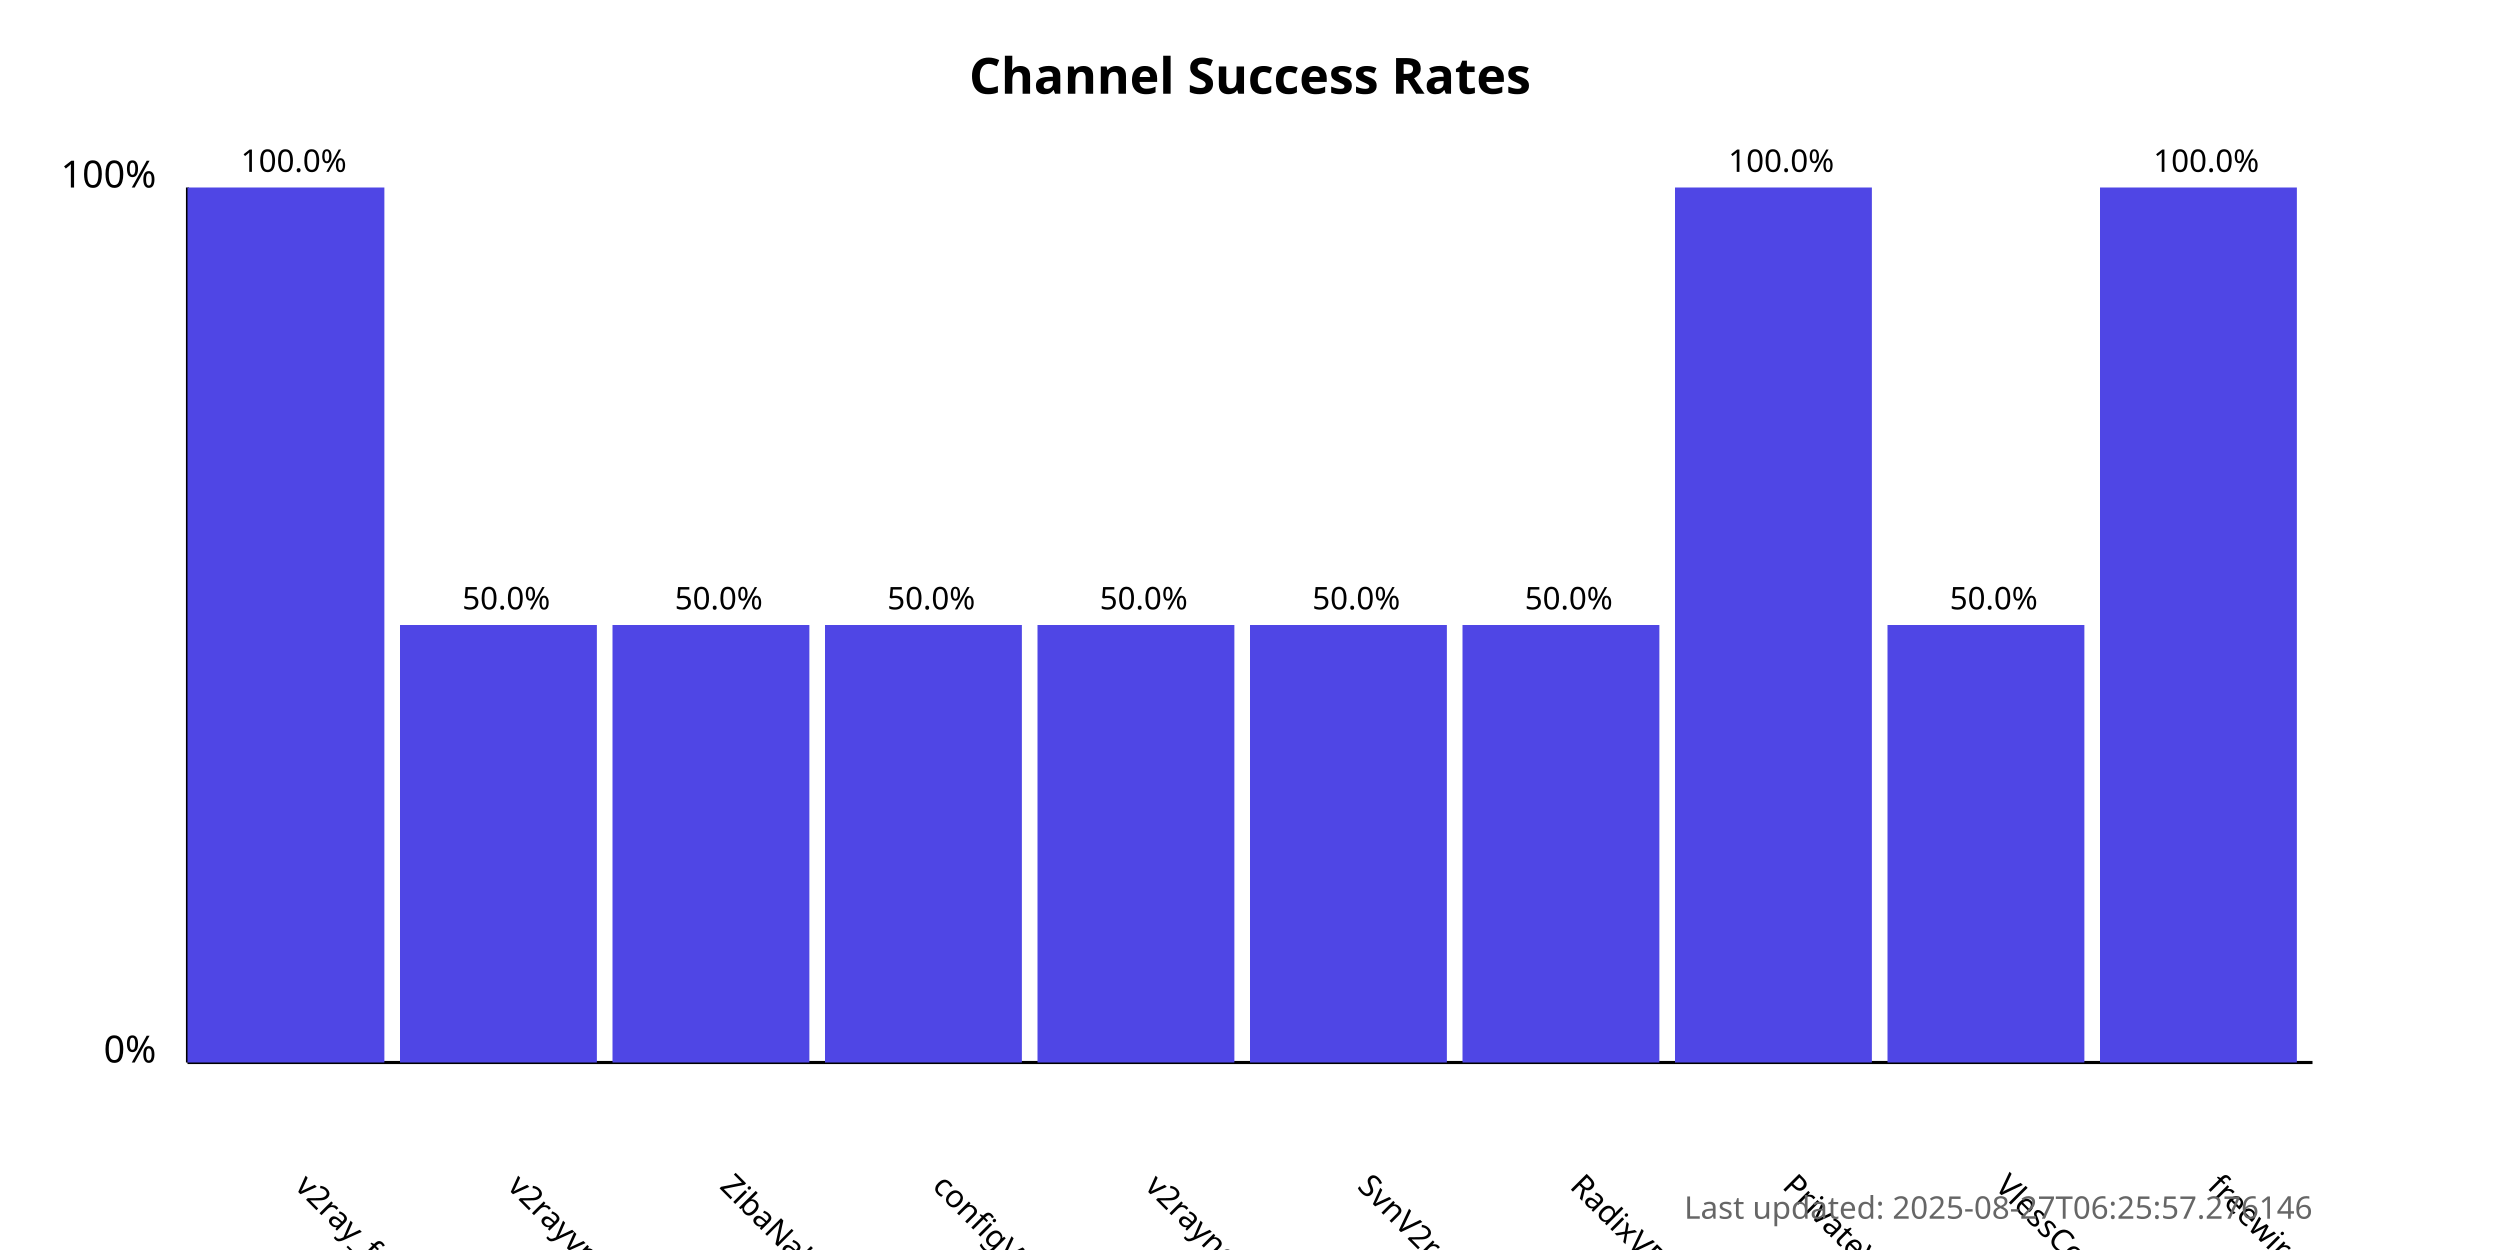
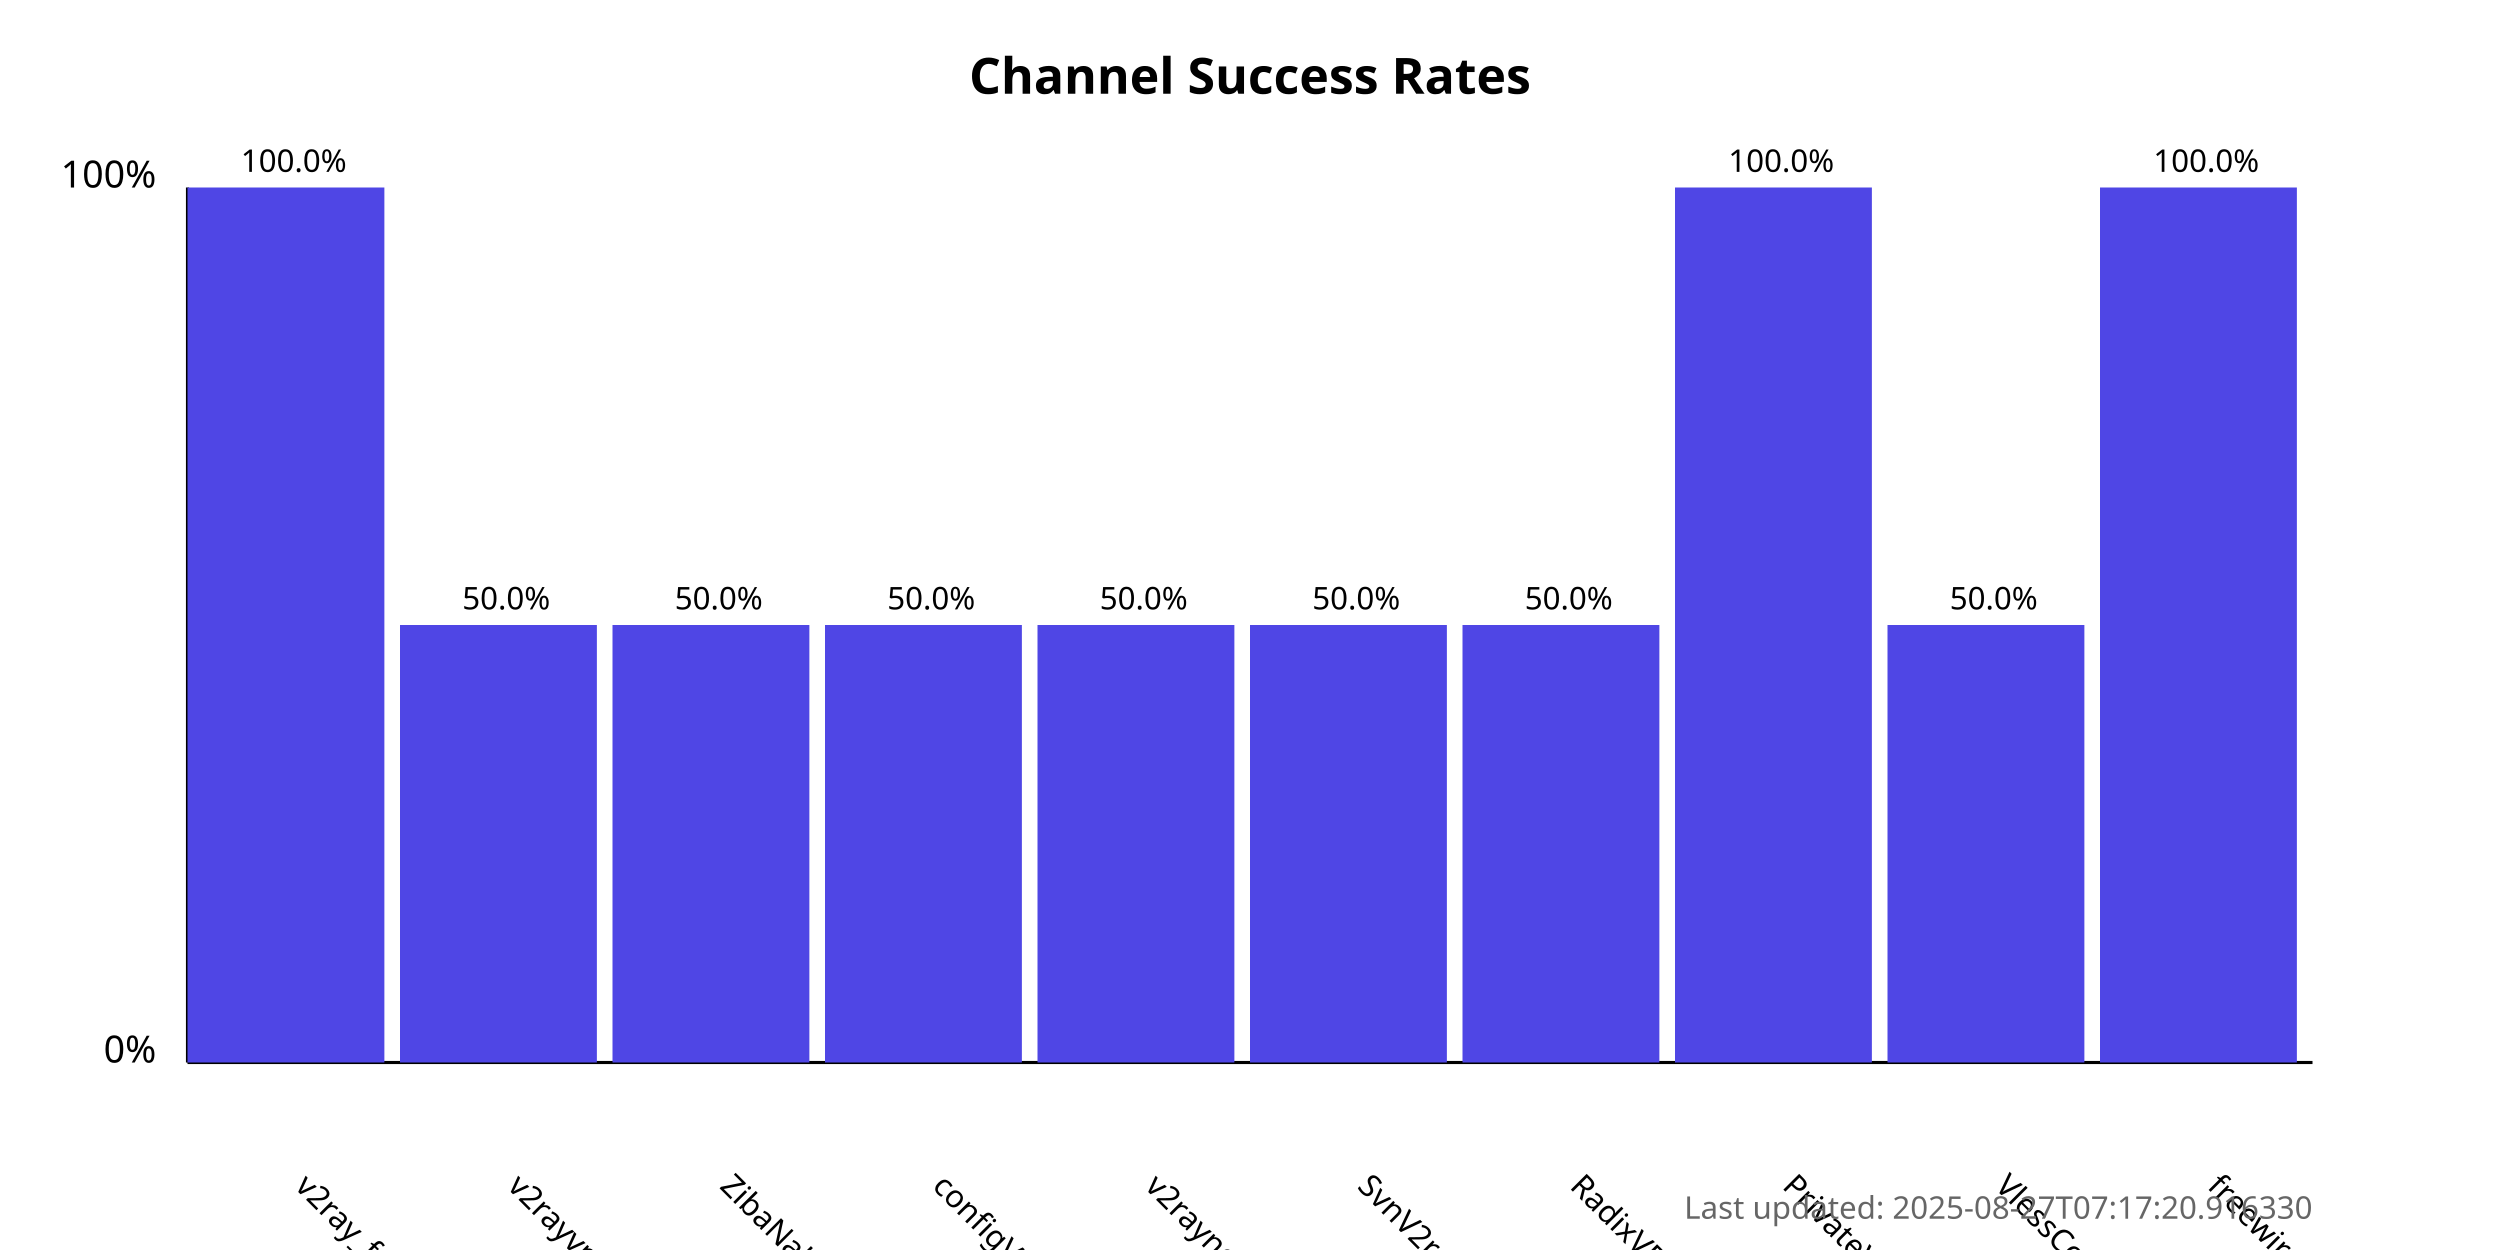
<svg xmlns="http://www.w3.org/2000/svg" width="800" height="400">
  <style>
            .chart-title { font: bold 16px sans-serif; }
            .axis-label { font: 12px sans-serif; }
            .tick-label { font: 10px sans-serif; }
            .bar { fill: #4f46e5; }
            .bar:hover { fill: #6366f1; }
            .timestamp { font: 10px sans-serif; fill: #666; }
        </style>
  <text x="400.0" y="30" text-anchor="middle" class="chart-title">
            Channel Success Rates
        </text>
  <line x1="60" y1="340" x2="60" y2="60" stroke="black" stroke-width="1" />
  <line x1="60" y1="340" x2="740" y2="340" stroke="black" stroke-width="1" />
  <text x="50" y="340" text-anchor="end" class="axis-label">0%</text>
  <text x="50" y="60" text-anchor="end" class="axis-label">100%</text>
  <g>
    <rect x="60" y="60.0" width="63.0" height="280.0" class="bar" />
    <text x="94.0" y="380" transform="rotate(45, 94.0, 380)" text-anchor="start" class="tick-label">
                v2ray_free_conf
            </text>
    <text x="94.0" y="55.0" text-anchor="middle" class="tick-label">
                100.0%
            </text>
  </g>
  <g>
    <rect x="128.0" y="200.0" width="63.0" height="140.0" class="bar" />
    <text x="162.0" y="380" transform="rotate(45, 162.0, 380)" text-anchor="start" class="tick-label">
                v2rayvpno
            </text>
    <text x="162.0" y="195.0" text-anchor="middle" class="tick-label">
                50.0%
            </text>
  </g>
  <g>
    <rect x="196.0" y="200.0" width="63.0" height="140.0" class="bar" />
    <text x="230.0" y="380" transform="rotate(45, 230.0, 380)" text-anchor="start" class="tick-label">
                ZibaNabz
            </text>
    <text x="230.0" y="195.0" text-anchor="middle" class="tick-label">
                50.0%
            </text>
  </g>
  <g>
    <rect x="264.0" y="200.0" width="63.0" height="140.0" class="bar" />
    <text x="298.0" y="380" transform="rotate(45, 298.0, 380)" text-anchor="start" class="tick-label">
                configV2rayForFree
            </text>
    <text x="298.0" y="195.0" text-anchor="middle" class="tick-label">
                50.0%
            </text>
  </g>
  <g>
    <rect x="332.0" y="200.0" width="63.0" height="140.0" class="bar" />
    <text x="366.0" y="380" transform="rotate(45, 366.0, 380)" text-anchor="start" class="tick-label">
                v2rayngvpn
            </text>
    <text x="366.0" y="195.0" text-anchor="middle" class="tick-label">
                50.0%
            </text>
  </g>
  <g>
    <rect x="400.0" y="200.0" width="63.0" height="140.0" class="bar" />
    <text x="434.0" y="380" transform="rotate(45, 434.0, 380)" text-anchor="start" class="tick-label">
                SvnV2ray
            </text>
    <text x="434.0" y="195.0" text-anchor="middle" class="tick-label">
                50.0%
            </text>
  </g>
  <g>
    <rect x="468.0" y="200.0" width="63.0" height="140.0" class="bar" />
    <text x="502.0" y="380" transform="rotate(45, 502.0, 380)" text-anchor="start" class="tick-label">
                RadixVPN
            </text>
    <text x="502.0" y="195.0" text-anchor="middle" class="tick-label">
                50.0%
            </text>
  </g>
  <g>
    <rect x="536.0" y="60.0" width="63.0" height="280.0" class="bar" />
    <text x="570.0" y="380" transform="rotate(45, 570.0, 380)" text-anchor="start" class="tick-label">
                PrivateVPNs
            </text>
    <text x="570.0" y="55.0" text-anchor="middle" class="tick-label">
                100.0%
            </text>
  </g>
  <g>
    <rect x="604.0" y="200.0" width="63.0" height="140.0" class="bar" />
    <text x="638.0" y="380" transform="rotate(45, 638.0, 380)" text-anchor="start" class="tick-label">
                VlessConfig
            </text>
    <text x="638.0" y="195.0" text-anchor="middle" class="tick-label">
                50.0%
            </text>
  </g>
  <g>
    <rect x="672.0" y="60.0" width="63.0" height="280.0" class="bar" />
    <text x="706.0" y="380" transform="rotate(45, 706.0, 380)" text-anchor="start" class="tick-label">
                freewireguard
            </text>
    <text x="706.0" y="55.0" text-anchor="middle" class="tick-label">
                100.0%
            </text>
  </g>
  <text x="740" y="390" text-anchor="end" class="timestamp">
-             Last updated: 2025-08-27T06:25:57.276146
+             Last updated: 2025-08-27T07:17:20.916330
        </text>
</svg>
